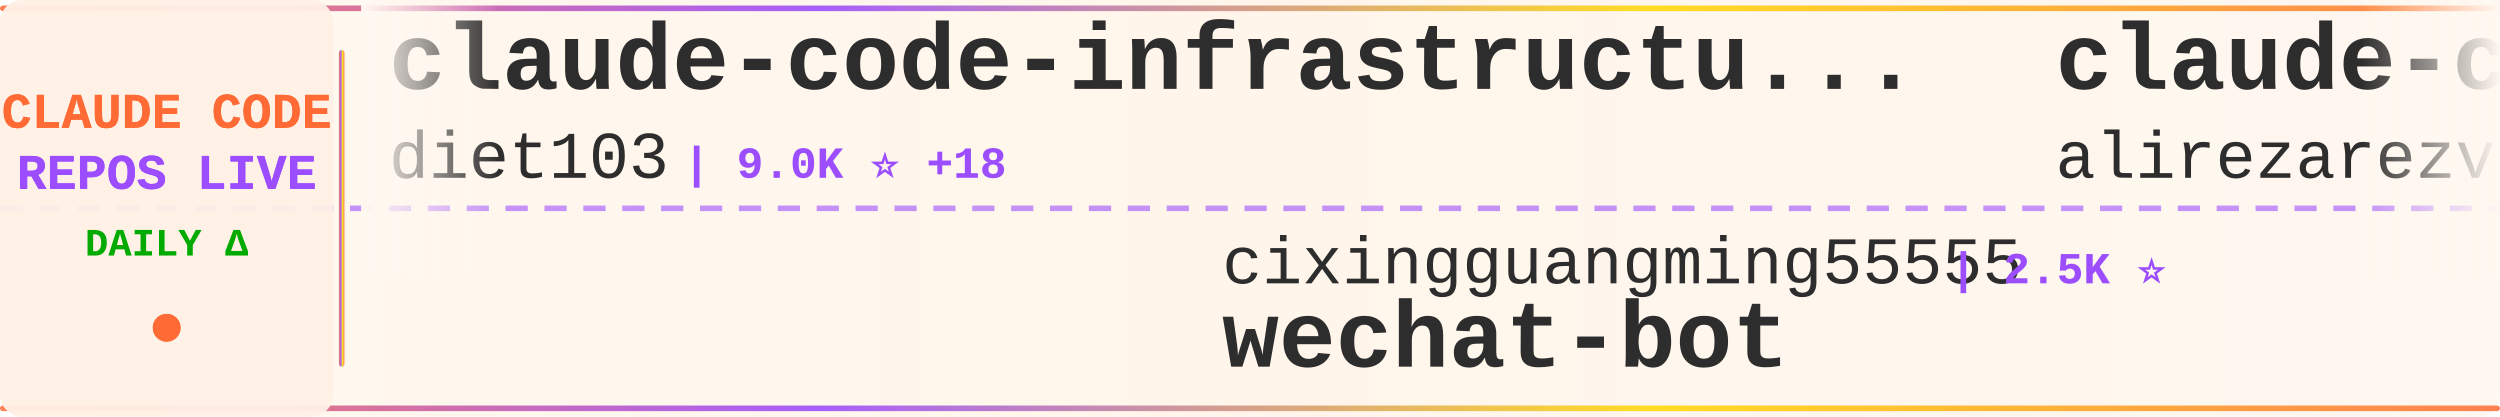
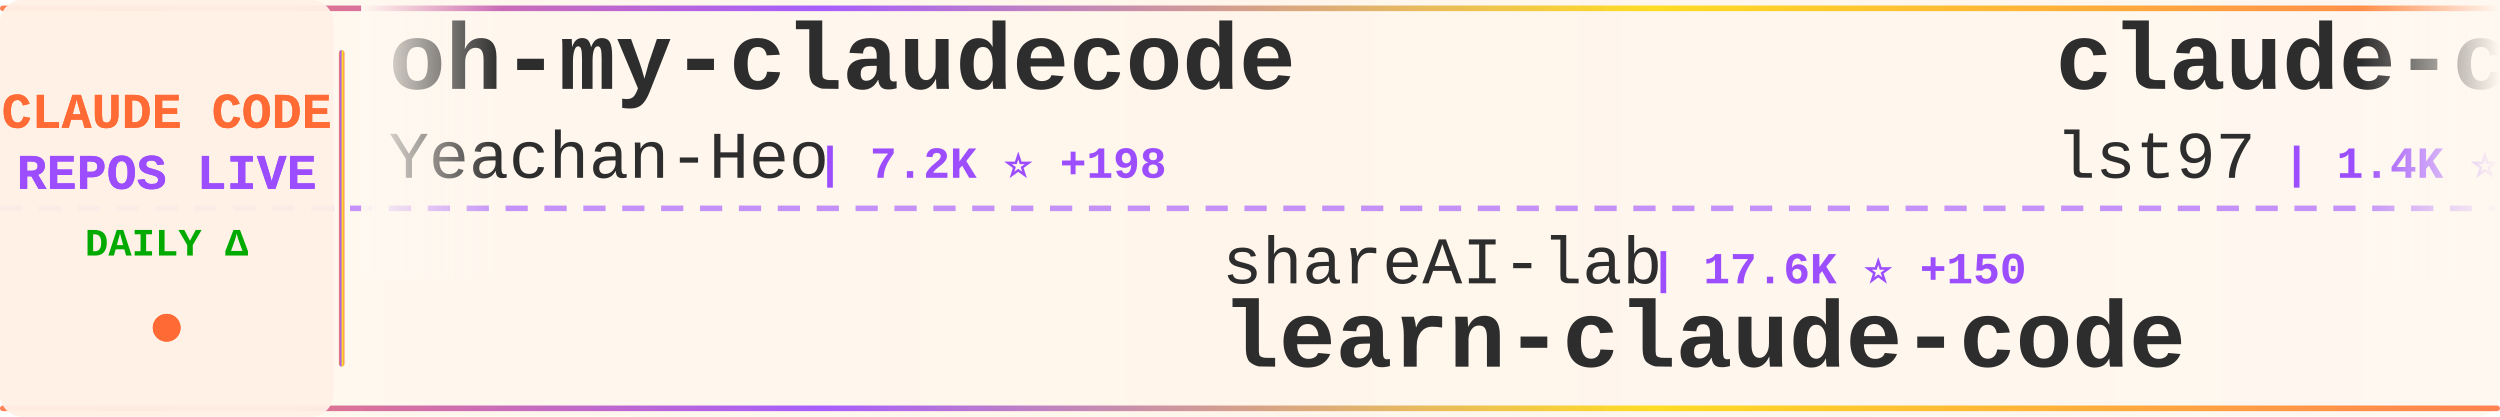
<svg xmlns="http://www.w3.org/2000/svg" width="900" height="150">
  <defs>
    <linearGradient id="tickerBg" x1="0%" y1="0%" x2="100%" y2="0%">
      <stop offset="0%" style="stop-color:#fff8f0;stop-opacity:0.98" />
      <stop offset="50%" style="stop-color:#fff5eb;stop-opacity:1" />
      <stop offset="100%" style="stop-color:#fff8f0;stop-opacity:0.98" />
    </linearGradient>
    <linearGradient id="borderGrad" x1="0%" y1="0%" x2="100%" y2="0%">
      <stop offset="0%" style="stop-color:#FF6B35;stop-opacity:0.85">
        <animate attributeName="stop-opacity" values="0.85;1;0.85" dur="2s" repeatCount="indefinite" />
      </stop>
      <stop offset="33%" style="stop-color:#9C4EFF;stop-opacity:0.9">
        <animate attributeName="stop-opacity" values="0.9;1;0.9" dur="2.2s" repeatCount="indefinite" />
      </stop>
      <stop offset="66%" style="stop-color:#FFD700;stop-opacity:0.85">
        <animate attributeName="stop-opacity" values="0.85;1;0.85" dur="1.8s" repeatCount="indefinite" />
      </stop>
      <stop offset="100%" style="stop-color:#FF6B35;stop-opacity:0.85">
        <animate attributeName="stop-opacity" values="0.85;1;0.85" dur="2s" repeatCount="indefinite" />
      </stop>
    </linearGradient>
    <filter id="textGlow">
      <feGaussianBlur stdDeviation="0.15" result="coloredBlur" />
      <feMerge>
        <feMergeNode in="coloredBlur" />
        <feMergeNode in="SourceGraphic" />
      </feMerge>
    </filter>
    <filter id="metricGlow">
      <feGaussianBlur stdDeviation="0.2" result="coloredBlur" />
      <feMerge>
        <feMergeNode in="coloredBlur" />
        <feMergeNode in="SourceGraphic" />
      </feMerge>
    </filter>
    <linearGradient id="leftFade" x1="0%" y1="0%" x2="100%" y2="0%">
      <stop offset="0%" style="stop-color:#fff8f0;stop-opacity:1" />
      <stop offset="100%" style="stop-color:#fff8f0;stop-opacity:0" />
    </linearGradient>
    <linearGradient id="rightFade" x1="0%" y1="0%" x2="100%" y2="0%">
      <stop offset="0%" style="stop-color:#fff8f0;stop-opacity:0" />
      <stop offset="100%" style="stop-color:#fff8f0;stop-opacity:1" />
    </linearGradient>
  </defs>
  <rect width="900" height="150" fill="url(#tickerBg)" rx="8" />
  <rect x="0" y="2" width="900" height="2" fill="url(#borderGrad)" rx="1" />
  <rect x="0" y="146" width="900" height="2" fill="url(#borderGrad)" rx="1" />
  <line x1="0" y1="75" x2="900" y2="75" stroke="#9C4EFF" stroke-width="2" stroke-dasharray="8 6" opacity="0.6" />
  <rect x="0" y="0" width="120" height="150" fill="#fff0e6" opacity="0.95" rx="8" />
  <text x="60" y="46" font-family="'Courier New', monospace" font-size="18" font-weight="bold" fill="#FF6B35" text-anchor="middle" filter="url(#textGlow)">
    CLAUDE CODE
  </text>
  <text x="60" y="68" font-family="'Courier New', monospace" font-size="18" font-weight="bold" fill="#9C4EFF" text-anchor="middle" filter="url(#textGlow)">
    REPOS LIVE
  </text>
  <text x="60" y="92" font-family="'Courier New', monospace" font-size="14" font-weight="bold" fill="#00aa00" text-anchor="middle">
    DAILY Δ
  </text>
  <circle cx="60" cy="118" r="5" fill="#FF6B35" filter="url(#metricGlow)">
    <animate attributeName="r" values="4;6;4" dur="1.5s" repeatCount="indefinite" />
    <animate attributeName="opacity" values="0.6;1;0.6" dur="1.5s" repeatCount="indefinite" />
  </circle>
  <rect x="122" y="18" width="2" height="114" fill="url(#borderGrad)" rx="1" />
  <clipPath id="tickerClip">
    <rect x="130" y="0" width="770" height="150" />
  </clipPath>
  <g clip-path="url(#tickerClip)">
    <g id="tickerItems">
      <animateTransform attributeName="transform" attributeType="XML" type="translate" from="0 0" to="-3000 0" dur="54s" repeatCount="indefinite" />
      <g transform="translate(0, 0)">
-         <text x="140" y="32" font-family="'Courier New', monospace" font-size="34" font-weight="bold" fill="#2d2d2d">claude-code-infrastructu...</text>
-         <text x="140" y="64" font-family="'Courier New', monospace" font-size="24" font-weight="normal" fill="#2d2d2d" opacity="1.0">diet103</text>
-         <text x="246" y="64" font-family="'Courier New', monospace" font-size="16" font-weight="bold" fill="#9C4EFF"> | 9.0K ⭐ +18</text>
+         <text x="140" y="32" font-family="'Courier New', monospace" font-size="34" font-weight="bold" fill="#2d2d2d">oh-my-claudecode</text>
+         <text x="140" y="64" font-family="'Courier New', monospace" font-size="24" font-weight="normal" fill="#2d2d2d" opacity="1.0">Yeachan-Heo</text>
+         <text x="294" y="64" font-family="'Courier New', monospace" font-size="16" font-weight="bold" fill="#9C4EFF"> | 7.2K ⭐ +198</text>
      </g>
      <g transform="translate(300, 0)">
-         <text x="140" y="102" font-family="'Courier New', monospace" font-size="24" font-weight="normal" fill="#2d2d2d" opacity="1.0">cixingguangming55555</text>
-         <text x="402" y="102" font-family="'Courier New', monospace" font-size="16" font-weight="bold" fill="#9C4EFF"> | 2.5K ⭐</text>
-         <text x="140" y="132" font-family="'Courier New', monospace" font-size="34" font-weight="bold" fill="#2d2d2d">wechat-bot</text>
+         <text x="140" y="102" font-family="'Courier New', monospace" font-size="24" font-weight="normal" fill="#2d2d2d" opacity="1.0">shareAI-lab</text>
+         <text x="294" y="102" font-family="'Courier New', monospace" font-size="16" font-weight="bold" fill="#9C4EFF"> | 17.6K ⭐ +150</text>
+         <text x="140" y="132" font-family="'Courier New', monospace" font-size="34" font-weight="bold" fill="#2d2d2d">learn-claude-code</text>
      </g>
      <g transform="translate(600, 0)">
-         <text x="140" y="32" font-family="'Courier New', monospace" font-size="34" font-weight="bold" fill="#2d2d2d">claude-code-tresor</text>
-         <text x="140" y="64" font-family="'Courier New', monospace" font-size="24" font-weight="normal" fill="#2d2d2d" opacity="1.0">alirezarezvani</text>
-         <text x="330" y="64" font-family="'Courier New', monospace" font-size="16" font-weight="bold" fill="#9C4EFF"> | 535 ⭐ +1</text>
+         <text x="140" y="32" font-family="'Courier New', monospace" font-size="34" font-weight="bold" fill="#2d2d2d">claude-code-sub-agents</text>
+         <text x="140" y="64" font-family="'Courier New', monospace" font-size="24" font-weight="normal" fill="#2d2d2d" opacity="1.0">lst97</text>
+         <text x="222" y="64" font-family="'Courier New', monospace" font-size="16" font-weight="bold" fill="#9C4EFF"> | 1.4K ⭐ +1</text>
      </g>
      <g transform="translate(900, 0)">
-         <text x="140" y="102" font-family="'Courier New', monospace" font-size="24" font-weight="normal" fill="#2d2d2d" opacity="1.0">EnzeD</text>
-         <text x="222" y="102" font-family="'Courier New', monospace" font-size="16" font-weight="bold" fill="#9C4EFF"> | 4.0K ⭐ +5</text>
-         <text x="140" y="132" font-family="'Courier New', monospace" font-size="34" font-weight="bold" fill="#2d2d2d">vibe-coding</text>
+         <text x="140" y="102" font-family="'Courier New', monospace" font-size="24" font-weight="normal" fill="#2d2d2d" opacity="1.0">BloopAI</text>
+         <text x="246" y="102" font-family="'Courier New', monospace" font-size="16" font-weight="bold" fill="#9C4EFF"> | 21.7K ⭐ +72</text>
+         <text x="140" y="132" font-family="'Courier New', monospace" font-size="34" font-weight="bold" fill="#2d2d2d">vibe-kanban</text>
      </g>
      <g transform="translate(1200, 0)">
-         <text x="140" y="32" font-family="'Courier New', monospace" font-size="34" font-weight="bold" fill="#2d2d2d">claude-code-my-workflow</text>
-         <text x="140" y="64" font-family="'Courier New', monospace" font-size="24" font-weight="normal" fill="#2d2d2d" opacity="1.0">pedrohcgs</text>
-         <text x="270" y="64" font-family="'Courier New', monospace" font-size="16" font-weight="bold" fill="#9C4EFF"> | 395 ⭐ +21</text>
+         <text x="140" y="32" font-family="'Courier New', monospace" font-size="34" font-weight="bold" fill="#2d2d2d">agents</text>
+         <text x="140" y="64" font-family="'Courier New', monospace" font-size="24" font-weight="normal" fill="#2d2d2d" opacity="1.0">wshobson</text>
+         <text x="258" y="64" font-family="'Courier New', monospace" font-size="16" font-weight="bold" fill="#9C4EFF"> | 29.2K ⭐ +66</text>
      </g>
      <g transform="translate(1500, 0)">
-         <text x="140" y="102" font-family="'Courier New', monospace" font-size="24" font-weight="normal" fill="#2d2d2d" opacity="1.0">simonw</text>
-         <text x="234" y="102" font-family="'Courier New', monospace" font-size="16" font-weight="bold" fill="#9C4EFF"> | 1.0K ⭐ +9</text>
-         <text x="140" y="132" font-family="'Courier New', monospace" font-size="34" font-weight="bold" fill="#2d2d2d">claude-code-transcripts</text>
+         <text x="140" y="102" font-family="'Courier New', monospace" font-size="24" font-weight="normal" fill="#2d2d2d" opacity="1.0">jeremylongshore</text>
+         <text x="342" y="102" font-family="'Courier New', monospace" font-size="16" font-weight="bold" fill="#9C4EFF"> | 1.4K ⭐ +10</text>
+         <text x="140" y="132" font-family="'Courier New', monospace" font-size="34" font-weight="bold" fill="#2d2d2d">claude-code-plugins-plus...</text>
      </g>
      <g transform="translate(1800, 0)">
-         <text x="140" y="32" font-family="'Courier New', monospace" font-size="34" font-weight="bold" fill="#2d2d2d">claude-code-source-code-...</text>
-         <text x="140" y="64" font-family="'Courier New', monospace" font-size="24" font-weight="normal" fill="#2d2d2d" opacity="1.0">ghuntley</text>
-         <text x="258" y="64" font-family="'Courier New', monospace" font-size="16" font-weight="bold" fill="#9C4EFF"> | 839 ⭐</text>
+         <text x="140" y="32" font-family="'Courier New', monospace" font-size="34" font-weight="bold" fill="#2d2d2d">claude-plugins-official</text>
+         <text x="140" y="64" font-family="'Courier New', monospace" font-size="24" font-weight="normal" fill="#2d2d2d" opacity="1.0">anthropics</text>
+         <text x="282" y="64" font-family="'Courier New', monospace" font-size="16" font-weight="bold" fill="#9C4EFF"> | 8.2K ⭐ +84</text>
      </g>
      <g transform="translate(2100, 0)">
-         <text x="140" y="102" font-family="'Courier New', monospace" font-size="24" font-weight="normal" fill="#2d2d2d" opacity="1.0">opactorai</text>
-         <text x="270" y="102" font-family="'Courier New', monospace" font-size="16" font-weight="bold" fill="#9C4EFF"> | 3.7K ⭐ +2</text>
-         <text x="140" y="132" font-family="'Courier New', monospace" font-size="34" font-weight="bold" fill="#2d2d2d">Claudable</text>
+         <text x="140" y="102" font-family="'Courier New', monospace" font-size="24" font-weight="normal" fill="#2d2d2d" opacity="1.0">anthropics</text>
+         <text x="282" y="102" font-family="'Courier New', monospace" font-size="16" font-weight="bold" fill="#9C4EFF"> | 4.9K ⭐ +10</text>
+         <text x="140" y="132" font-family="'Courier New', monospace" font-size="34" font-weight="bold" fill="#2d2d2d">claude-agent-sdk-python</text>
      </g>
      <g transform="translate(2400, 0)">
-         <text x="140" y="32" font-family="'Courier New', monospace" font-size="34" font-weight="bold" fill="#2d2d2d">claude-code-best-practic...</text>
-         <text x="140" y="64" font-family="'Courier New', monospace" font-size="24" font-weight="normal" fill="#2d2d2d" opacity="1.0">shanraisshan</text>
-         <text x="306" y="64" font-family="'Courier New', monospace" font-size="16" font-weight="bold" fill="#9C4EFF"> | 4.4K ⭐ +838</text>
+         <text x="140" y="32" font-family="'Courier New', monospace" font-size="34" font-weight="bold" fill="#2d2d2d">claude-code-cheat-sheet</text>
+         <text x="140" y="64" font-family="'Courier New', monospace" font-size="24" font-weight="normal" fill="#2d2d2d" opacity="1.0">Njengah</text>
+         <text x="246" y="64" font-family="'Courier New', monospace" font-size="16" font-weight="bold" fill="#9C4EFF"> | 1.4K ⭐ +2</text>
      </g>
      <g transform="translate(2700, 0)">
-         <text x="140" y="102" font-family="'Courier New', monospace" font-size="24" font-weight="normal" fill="#2d2d2d" opacity="1.0">steipete</text>
-         <text x="258" y="102" font-family="'Courier New', monospace" font-size="16" font-weight="bold" fill="#9C4EFF"> | 1.1K ⭐ +4</text>
-         <text x="140" y="132" font-family="'Courier New', monospace" font-size="34" font-weight="bold" fill="#2d2d2d">claude-code-mcp</text>
+         <text x="140" y="102" font-family="'Courier New', monospace" font-size="24" font-weight="normal" fill="#2d2d2d" opacity="1.0">fuergaosi233</text>
+         <text x="306" y="102" font-family="'Courier New', monospace" font-size="16" font-weight="bold" fill="#9C4EFF"> | 2.1K ⭐ +2</text>
+         <text x="140" y="132" font-family="'Courier New', monospace" font-size="34" font-weight="bold" fill="#2d2d2d">claude-code-proxy</text>
      </g>
      <g transform="translate(3000, 0)">
-         <text x="140" y="32" font-family="'Courier New', monospace" font-size="34" font-weight="bold" fill="#2d2d2d">claude-code-infrastructu...</text>
-         <text x="140" y="64" font-family="'Courier New', monospace" font-size="24" font-weight="normal" fill="#2d2d2d" opacity="1.0">diet103</text>
-         <text x="246" y="64" font-family="'Courier New', monospace" font-size="16" font-weight="bold" fill="#9C4EFF"> | 9.0K ⭐ +18</text>
+         <text x="140" y="32" font-family="'Courier New', monospace" font-size="34" font-weight="bold" fill="#2d2d2d">oh-my-claudecode</text>
+         <text x="140" y="64" font-family="'Courier New', monospace" font-size="24" font-weight="normal" fill="#2d2d2d" opacity="1.0">Yeachan-Heo</text>
+         <text x="294" y="64" font-family="'Courier New', monospace" font-size="16" font-weight="bold" fill="#9C4EFF"> | 7.2K ⭐ +198</text>
      </g>
      <g transform="translate(3300, 0)">
-         <text x="140" y="102" font-family="'Courier New', monospace" font-size="24" font-weight="normal" fill="#2d2d2d" opacity="1.0">cixingguangming55555</text>
-         <text x="402" y="102" font-family="'Courier New', monospace" font-size="16" font-weight="bold" fill="#9C4EFF"> | 2.5K ⭐</text>
-         <text x="140" y="132" font-family="'Courier New', monospace" font-size="34" font-weight="bold" fill="#2d2d2d">wechat-bot</text>
+         <text x="140" y="102" font-family="'Courier New', monospace" font-size="24" font-weight="normal" fill="#2d2d2d" opacity="1.0">shareAI-lab</text>
+         <text x="294" y="102" font-family="'Courier New', monospace" font-size="16" font-weight="bold" fill="#9C4EFF"> | 17.6K ⭐ +150</text>
+         <text x="140" y="132" font-family="'Courier New', monospace" font-size="34" font-weight="bold" fill="#2d2d2d">learn-claude-code</text>
      </g>
      <g transform="translate(3600, 0)">
-         <text x="140" y="32" font-family="'Courier New', monospace" font-size="34" font-weight="bold" fill="#2d2d2d">claude-code-tresor</text>
-         <text x="140" y="64" font-family="'Courier New', monospace" font-size="24" font-weight="normal" fill="#2d2d2d" opacity="1.0">alirezarezvani</text>
-         <text x="330" y="64" font-family="'Courier New', monospace" font-size="16" font-weight="bold" fill="#9C4EFF"> | 535 ⭐ +1</text>
+         <text x="140" y="32" font-family="'Courier New', monospace" font-size="34" font-weight="bold" fill="#2d2d2d">claude-code-sub-agents</text>
+         <text x="140" y="64" font-family="'Courier New', monospace" font-size="24" font-weight="normal" fill="#2d2d2d" opacity="1.0">lst97</text>
+         <text x="222" y="64" font-family="'Courier New', monospace" font-size="16" font-weight="bold" fill="#9C4EFF"> | 1.4K ⭐ +1</text>
      </g>
      <g transform="translate(3900, 0)">
-         <text x="140" y="102" font-family="'Courier New', monospace" font-size="24" font-weight="normal" fill="#2d2d2d" opacity="1.0">EnzeD</text>
-         <text x="222" y="102" font-family="'Courier New', monospace" font-size="16" font-weight="bold" fill="#9C4EFF"> | 4.0K ⭐ +5</text>
-         <text x="140" y="132" font-family="'Courier New', monospace" font-size="34" font-weight="bold" fill="#2d2d2d">vibe-coding</text>
+         <text x="140" y="102" font-family="'Courier New', monospace" font-size="24" font-weight="normal" fill="#2d2d2d" opacity="1.0">BloopAI</text>
+         <text x="246" y="102" font-family="'Courier New', monospace" font-size="16" font-weight="bold" fill="#9C4EFF"> | 21.7K ⭐ +72</text>
+         <text x="140" y="132" font-family="'Courier New', monospace" font-size="34" font-weight="bold" fill="#2d2d2d">vibe-kanban</text>
      </g>
    </g>
  </g>
  <rect x="130" y="0" width="50" height="100" fill="url(#leftFade)" />
  <rect x="850" y="0" width="50" height="100" fill="url(#rightFade)" />
</svg>
